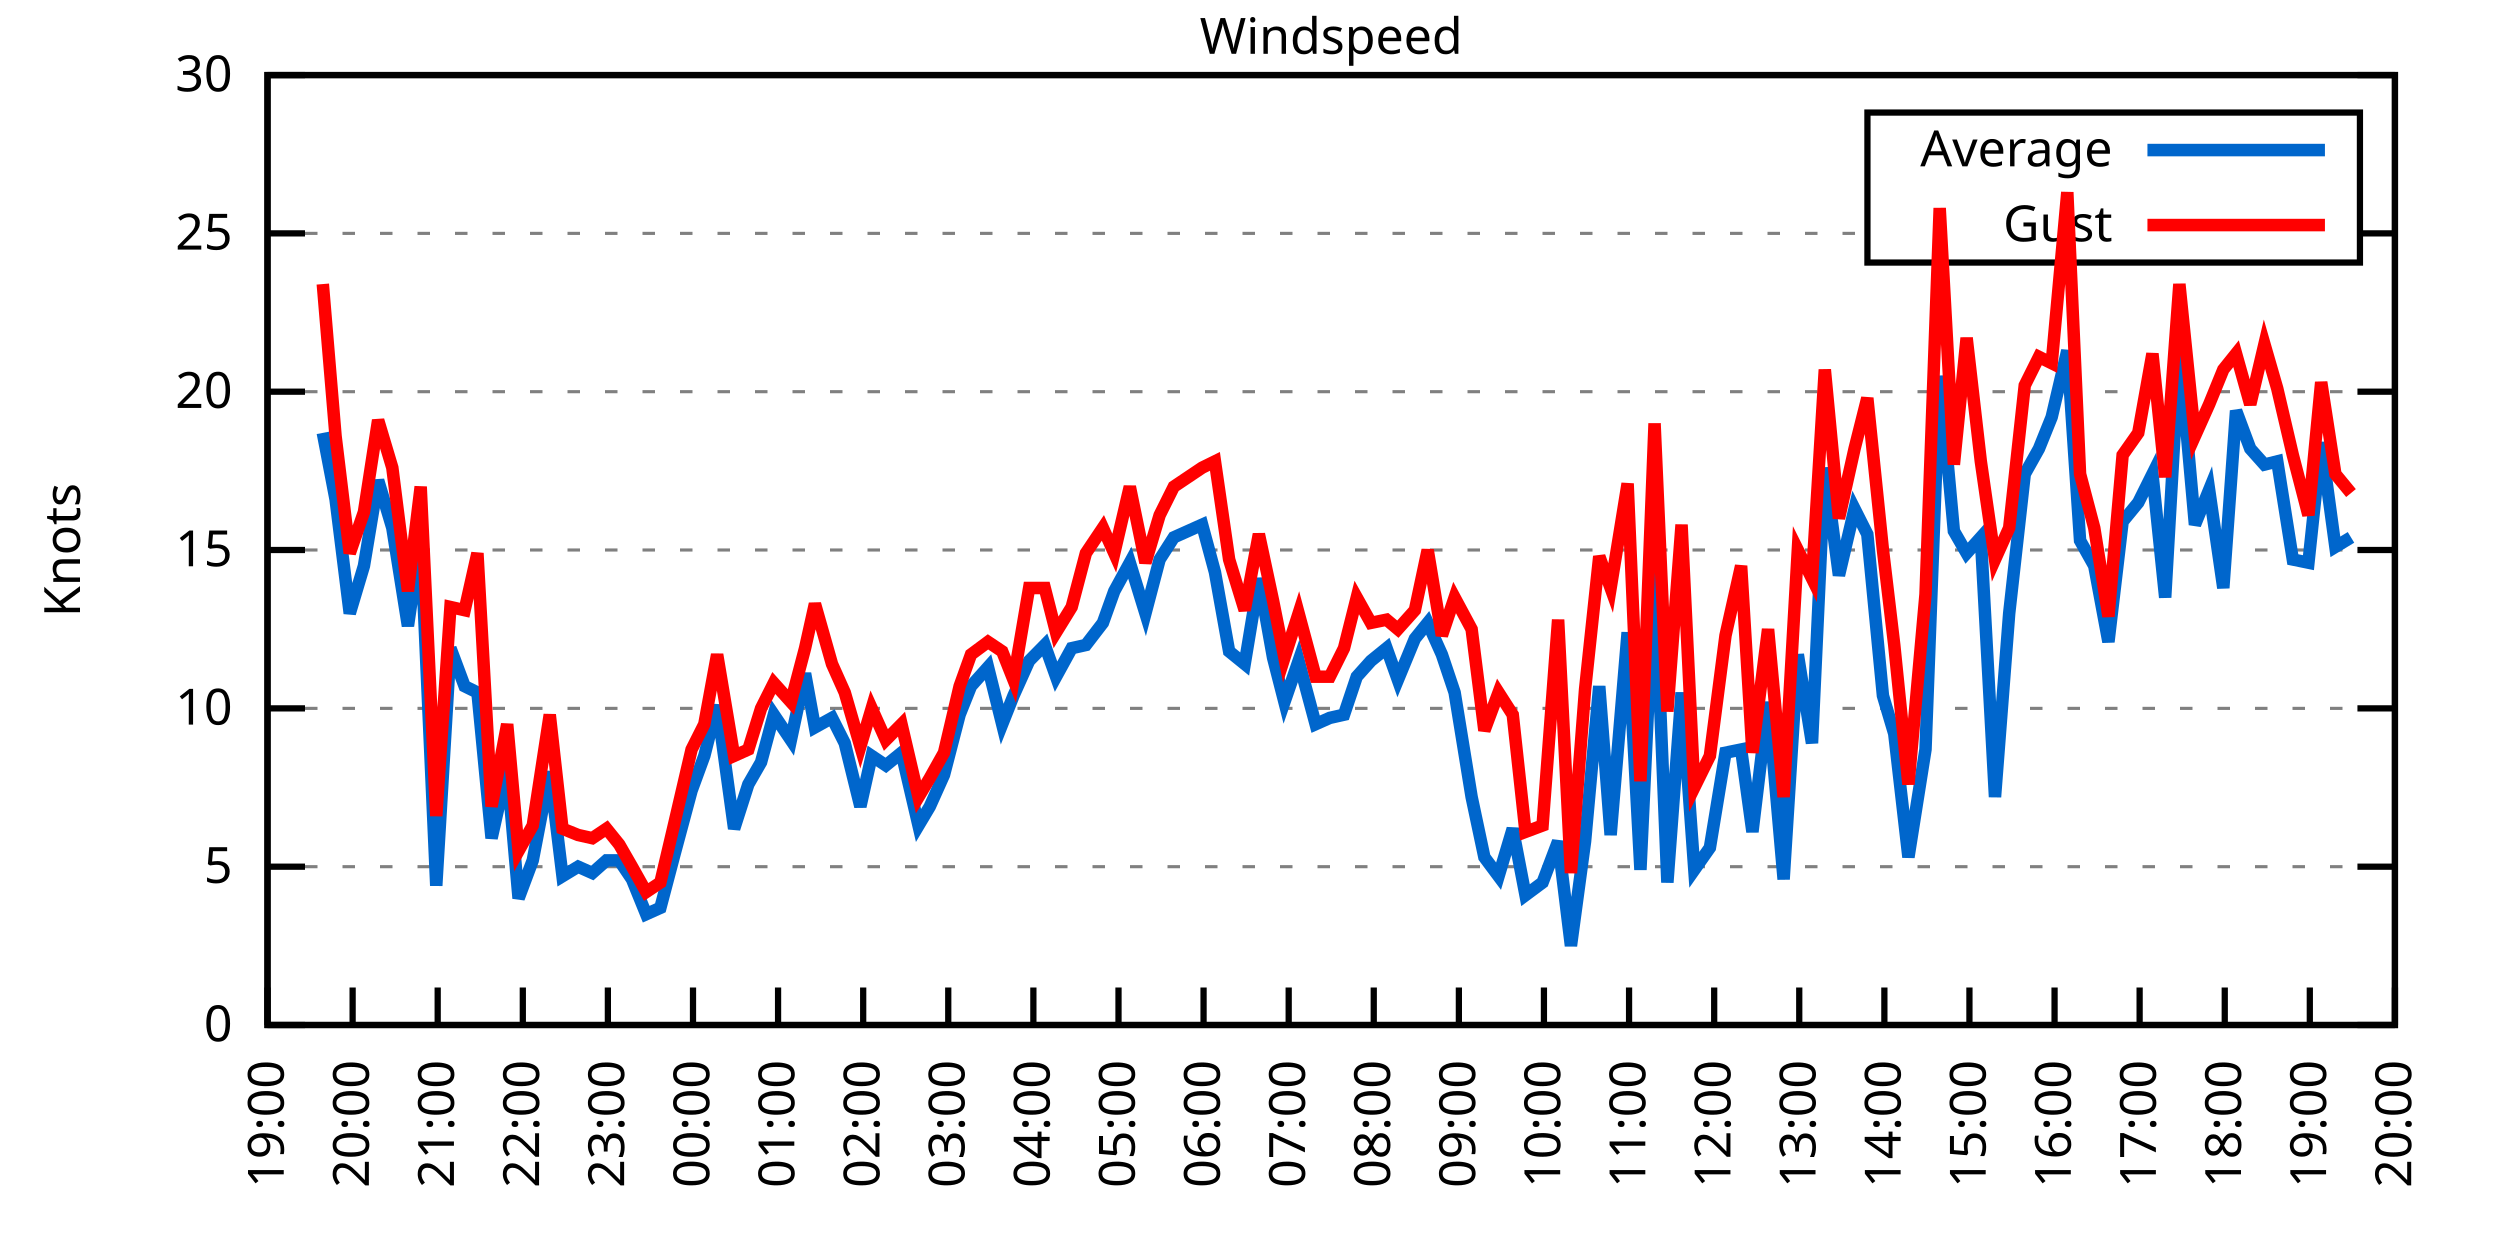
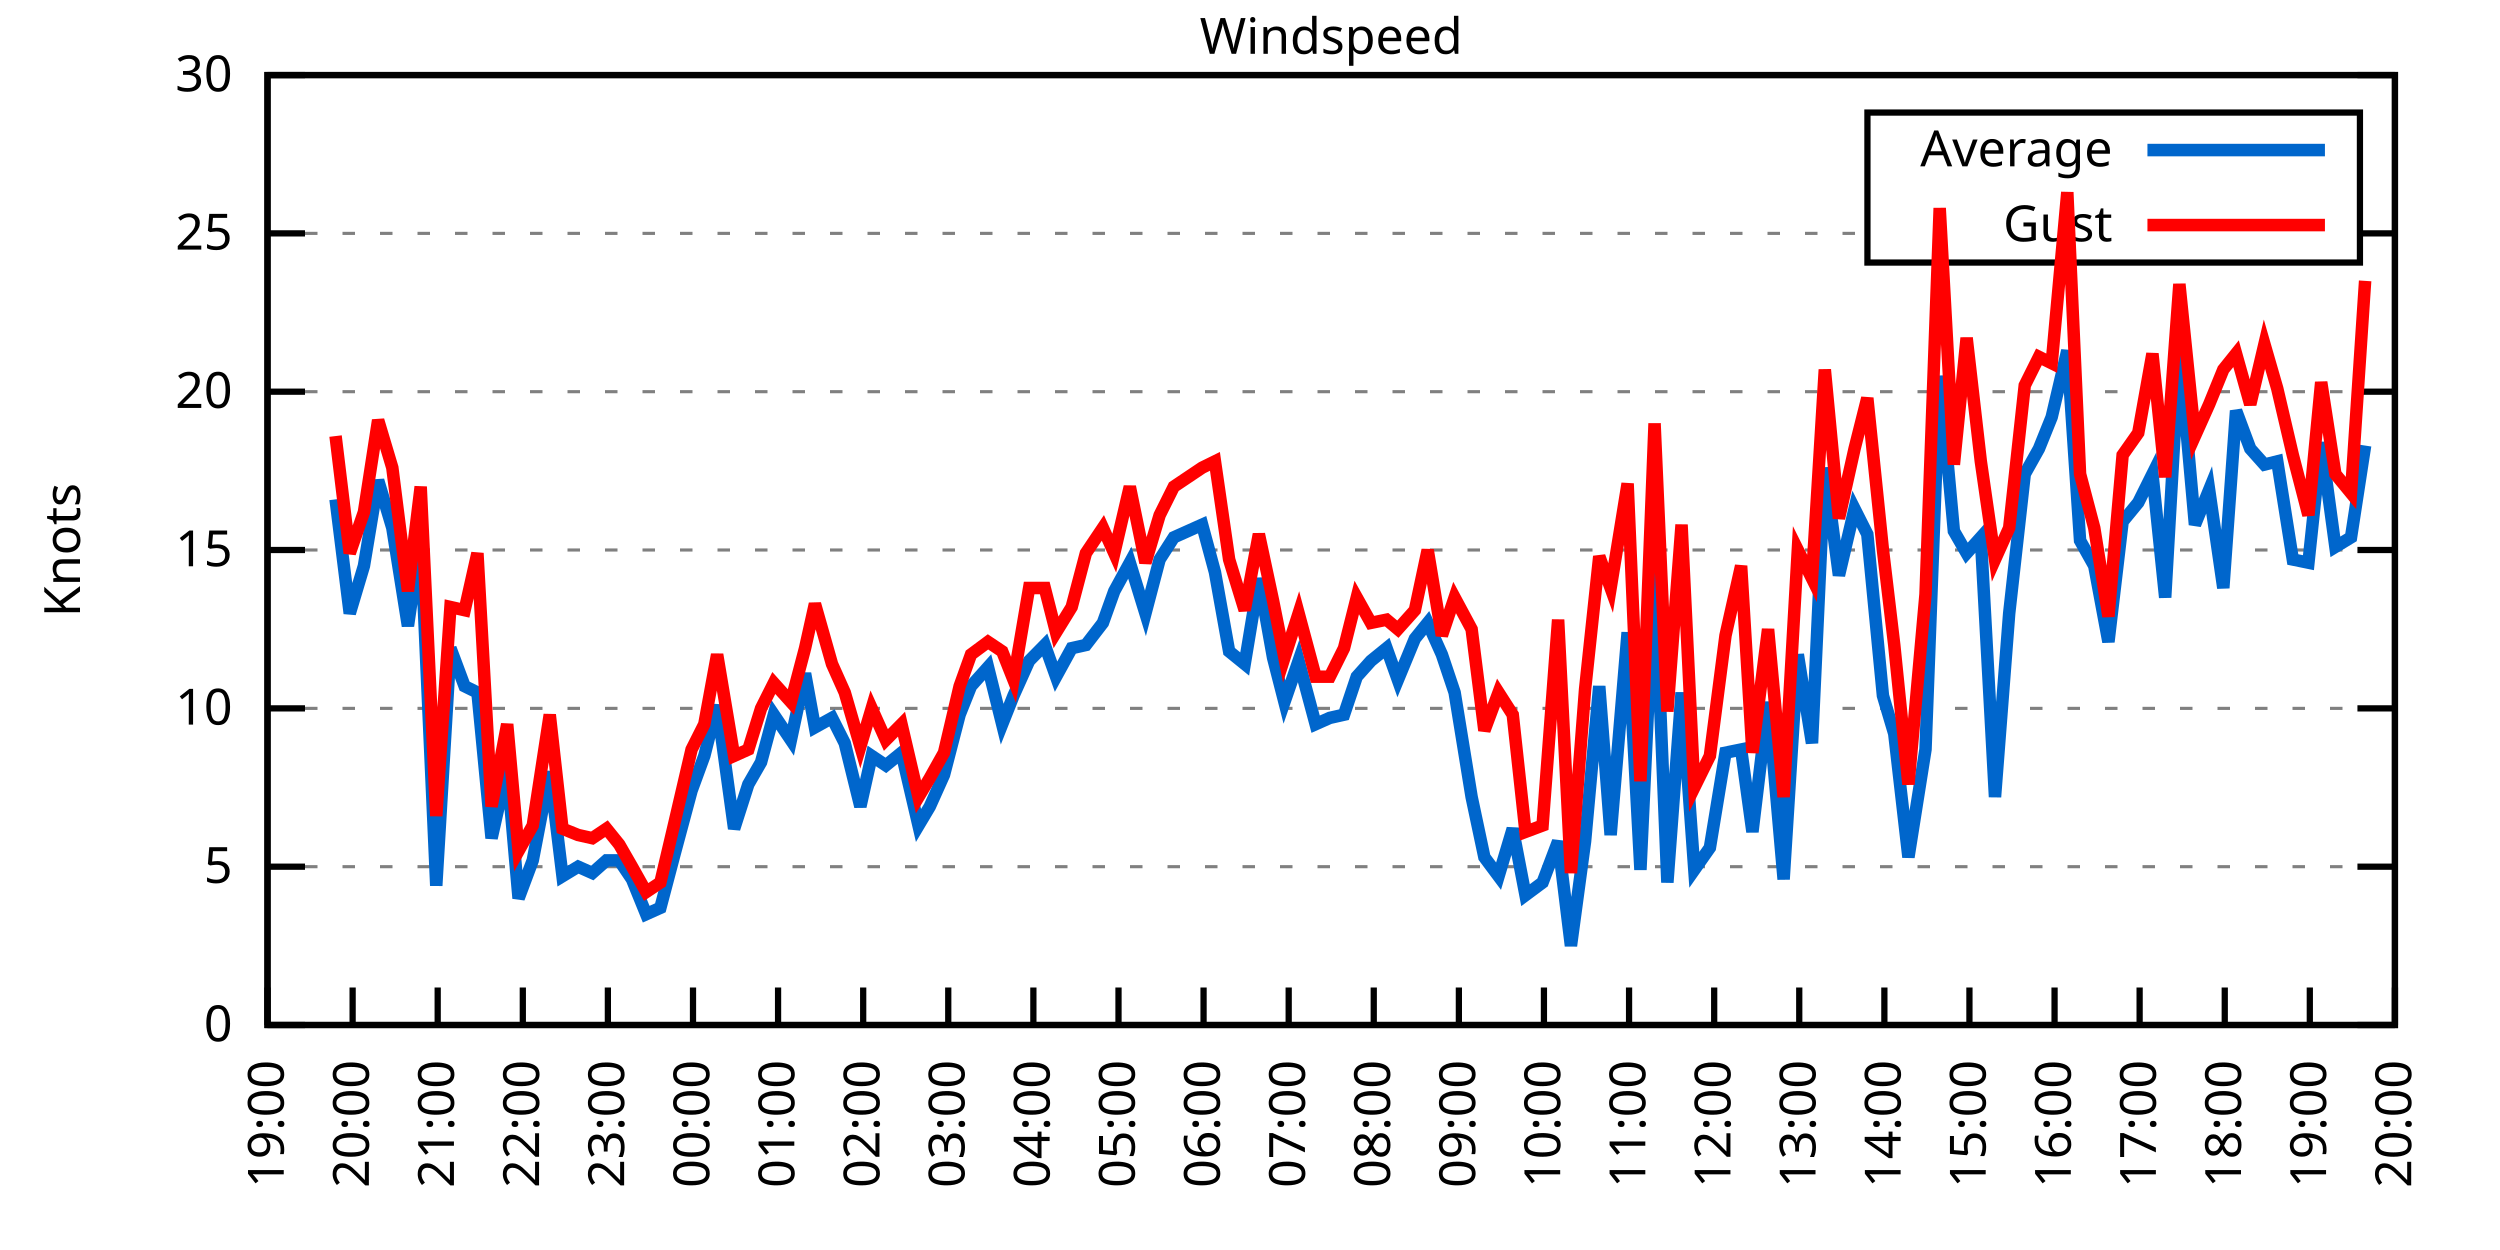
<svg xmlns="http://www.w3.org/2000/svg" xmlns:xlink="http://www.w3.org/1999/xlink" width="400" height="200" viewBox="0 0 400 200">
  <g id="gnuplot_canvas">
    <rect x="0" y="0" width="400" height="200" fill="none" />
    <defs>
      <circle id="gpDot" r="0.5" stroke-width="0.5" stroke="currentColor" />
      <path id="gpPt0" stroke-width="0.333" stroke="currentColor" d="M-1,0 h2 M0,-1 v2" />
      <path id="gpPt1" stroke-width="0.333" stroke="currentColor" d="M-1,-1 L1,1 M1,-1 L-1,1" />
      <path id="gpPt2" stroke-width="0.333" stroke="currentColor" d="M-1,0 L1,0 M0,-1 L0,1 M-1,-1 L1,1 M-1,1 L1,-1" />
      <rect id="gpPt3" stroke-width="0.333" stroke="currentColor" x="-1" y="-1" width="2" height="2" />
      <rect id="gpPt4" stroke-width="0.333" stroke="currentColor" fill="currentColor" x="-1" y="-1" width="2" height="2" />
      <circle id="gpPt5" stroke-width="0.333" stroke="currentColor" cx="0" cy="0" r="1" />
      <use xlink:href="#gpPt5" id="gpPt6" fill="currentColor" stroke="none" />
      <path id="gpPt7" stroke-width="0.333" stroke="currentColor" d="M0,-1.33 L-1.33,0.67 L1.33,0.67 z" />
      <use xlink:href="#gpPt7" id="gpPt8" fill="currentColor" stroke="none" />
      <use xlink:href="#gpPt7" id="gpPt9" stroke="currentColor" transform="rotate(180)" />
      <use xlink:href="#gpPt9" id="gpPt10" fill="currentColor" stroke="none" />
      <use xlink:href="#gpPt3" id="gpPt11" stroke="currentColor" transform="rotate(45)" />
      <use xlink:href="#gpPt11" id="gpPt12" fill="currentColor" stroke="none" />
      <path id="gpPt13" stroke-width="0.333" stroke="currentColor" d="M0,1.330 L1.265,0.411 L0.782,-1.067 L-0.782,-1.076 L-1.265,0.411 z" />
      <use xlink:href="#gpPt13" id="gpPt14" fill="currentColor" stroke="none" />
      <filter id="textbox" filterUnits="objectBoundingBox" x="0" y="0" height="1" width="1">
        <feFlood flood-color="white" flood-opacity="1" result="bgnd" />
        <feComposite in="SourceGraphic" in2="bgnd" operator="atop" />
      </filter>
      <filter id="greybox" filterUnits="objectBoundingBox" x="0" y="0" height="1" width="1">
        <feFlood flood-color="lightgrey" flood-opacity="1" result="grey" />
        <feComposite in="SourceGraphic" in2="grey" operator="atop" />
      </filter>
    </defs>
    <g fill="none" color="white" stroke="currentColor" stroke-width="1.00" stroke-linecap="butt" stroke-linejoin="miter">
</g>
    <g fill="none" color="black" stroke="currentColor" stroke-width="1.00" stroke-linecap="butt" stroke-linejoin="miter">
      <g stroke="none" shape-rendering="crispEdges">
        <polygon fill="rgb(255, 255, 255)" points="42.80,164.00 383.18,164.00 383.18,12.02 42.80,12.02 " />
      </g>
    </g>
    <g fill="none" color="black" stroke="currentColor" stroke-width="1.00" stroke-linecap="butt" stroke-linejoin="miter">
</g>
    <g fill="none" color="black" stroke="black" stroke-width="0.50" stroke-linecap="butt" stroke-linejoin="miter">
</g>
    <g fill="none" color="gray" stroke="currentColor" stroke-width="0.50" stroke-linecap="butt" stroke-linejoin="miter">
      <path stroke="gray" stroke-dasharray="2,4" class="gridline" d="M42.80,164.00 L383.19,164.00  " />
    </g>
    <g fill="none" color="gray" stroke="gray" stroke-width="1.00" stroke-linecap="butt" stroke-linejoin="miter">
</g>
    <g fill="none" color="black" stroke="currentColor" stroke-width="1.00" stroke-linecap="butt" stroke-linejoin="miter">
      <path stroke="black" d="M42.80,164.00 L48.80,164.00 M383.19,164.00 L377.19,164.00  " />
      <g transform="translate(37.20,166.60)" stroke="none" fill="black" font-family="Sans" font-size="8.00" text-anchor="end">
        <text>
          <tspan font-family="Sans"> 0</tspan>
        </text>
      </g>
    </g>
    <g fill="none" color="black" stroke="currentColor" stroke-width="1.00" stroke-linecap="butt" stroke-linejoin="miter">
</g>
    <g fill="none" color="black" stroke="black" stroke-width="0.50" stroke-linecap="butt" stroke-linejoin="miter">
</g>
    <g fill="none" color="gray" stroke="currentColor" stroke-width="0.50" stroke-linecap="butt" stroke-linejoin="miter">
      <path stroke="gray" stroke-dasharray="2,4" class="gridline" d="M42.80,138.67 L383.19,138.67  " />
    </g>
    <g fill="none" color="gray" stroke="gray" stroke-width="1.00" stroke-linecap="butt" stroke-linejoin="miter">
</g>
    <g fill="none" color="black" stroke="currentColor" stroke-width="1.00" stroke-linecap="butt" stroke-linejoin="miter">
      <path stroke="black" d="M42.80,138.67 L48.80,138.67 M383.19,138.67 L377.19,138.67  " />
      <g transform="translate(37.20,141.27)" stroke="none" fill="black" font-family="Sans" font-size="8.00" text-anchor="end">
        <text>
          <tspan font-family="Sans"> 5</tspan>
        </text>
      </g>
    </g>
    <g fill="none" color="black" stroke="currentColor" stroke-width="1.00" stroke-linecap="butt" stroke-linejoin="miter">
</g>
    <g fill="none" color="black" stroke="black" stroke-width="0.50" stroke-linecap="butt" stroke-linejoin="miter">
</g>
    <g fill="none" color="gray" stroke="currentColor" stroke-width="0.50" stroke-linecap="butt" stroke-linejoin="miter">
      <path stroke="gray" stroke-dasharray="2,4" class="gridline" d="M42.80,113.34 L383.19,113.34  " />
    </g>
    <g fill="none" color="gray" stroke="gray" stroke-width="1.00" stroke-linecap="butt" stroke-linejoin="miter">
</g>
    <g fill="none" color="black" stroke="currentColor" stroke-width="1.00" stroke-linecap="butt" stroke-linejoin="miter">
      <path stroke="black" d="M42.80,113.34 L48.80,113.34 M383.19,113.34 L377.19,113.34  " />
      <g transform="translate(37.20,115.94)" stroke="none" fill="black" font-family="Sans" font-size="8.00" text-anchor="end">
        <text>
          <tspan font-family="Sans"> 10</tspan>
        </text>
      </g>
    </g>
    <g fill="none" color="black" stroke="currentColor" stroke-width="1.00" stroke-linecap="butt" stroke-linejoin="miter">
</g>
    <g fill="none" color="black" stroke="black" stroke-width="0.50" stroke-linecap="butt" stroke-linejoin="miter">
</g>
    <g fill="none" color="gray" stroke="currentColor" stroke-width="0.50" stroke-linecap="butt" stroke-linejoin="miter">
      <path stroke="gray" stroke-dasharray="2,4" class="gridline" d="M42.80,88.00 L383.19,88.00  " />
    </g>
    <g fill="none" color="gray" stroke="gray" stroke-width="1.00" stroke-linecap="butt" stroke-linejoin="miter">
</g>
    <g fill="none" color="black" stroke="currentColor" stroke-width="1.00" stroke-linecap="butt" stroke-linejoin="miter">
      <path stroke="black" d="M42.80,88.00 L48.80,88.00 M383.19,88.00 L377.19,88.00  " />
      <g transform="translate(37.20,90.60)" stroke="none" fill="black" font-family="Sans" font-size="8.00" text-anchor="end">
        <text>
          <tspan font-family="Sans"> 15</tspan>
        </text>
      </g>
    </g>
    <g fill="none" color="black" stroke="currentColor" stroke-width="1.00" stroke-linecap="butt" stroke-linejoin="miter">
</g>
    <g fill="none" color="black" stroke="black" stroke-width="0.50" stroke-linecap="butt" stroke-linejoin="miter">
</g>
    <g fill="none" color="gray" stroke="currentColor" stroke-width="0.50" stroke-linecap="butt" stroke-linejoin="miter">
      <path stroke="gray" stroke-dasharray="2,4" class="gridline" d="M42.80,62.67 L383.19,62.67  " />
    </g>
    <g fill="none" color="gray" stroke="gray" stroke-width="1.00" stroke-linecap="butt" stroke-linejoin="miter">
</g>
    <g fill="none" color="black" stroke="currentColor" stroke-width="1.00" stroke-linecap="butt" stroke-linejoin="miter">
      <path stroke="black" d="M42.80,62.67 L48.80,62.67 M383.19,62.67 L377.19,62.67  " />
      <g transform="translate(37.20,65.27)" stroke="none" fill="black" font-family="Sans" font-size="8.00" text-anchor="end">
        <text>
          <tspan font-family="Sans"> 20</tspan>
        </text>
      </g>
    </g>
    <g fill="none" color="black" stroke="currentColor" stroke-width="1.00" stroke-linecap="butt" stroke-linejoin="miter">
</g>
    <g fill="none" color="black" stroke="black" stroke-width="0.50" stroke-linecap="butt" stroke-linejoin="miter">
</g>
    <g fill="none" color="gray" stroke="currentColor" stroke-width="0.50" stroke-linecap="butt" stroke-linejoin="miter">
      <path stroke="gray" stroke-dasharray="2,4" class="gridline" d="M42.80,37.34 L298.79,37.34 M377.59,37.34 L383.19,37.34  " />
    </g>
    <g fill="none" color="gray" stroke="gray" stroke-width="1.00" stroke-linecap="butt" stroke-linejoin="miter">
</g>
    <g fill="none" color="black" stroke="currentColor" stroke-width="1.00" stroke-linecap="butt" stroke-linejoin="miter">
      <path stroke="black" d="M42.80,37.34 L48.80,37.34 M383.19,37.34 L377.19,37.34  " />
      <g transform="translate(37.20,39.94)" stroke="none" fill="black" font-family="Sans" font-size="8.00" text-anchor="end">
        <text>
          <tspan font-family="Sans"> 25</tspan>
        </text>
      </g>
    </g>
    <g fill="none" color="black" stroke="currentColor" stroke-width="1.00" stroke-linecap="butt" stroke-linejoin="miter">
</g>
    <g fill="none" color="black" stroke="black" stroke-width="0.50" stroke-linecap="butt" stroke-linejoin="miter">
</g>
    <g fill="none" color="gray" stroke="currentColor" stroke-width="0.50" stroke-linecap="butt" stroke-linejoin="miter">
      <path stroke="gray" stroke-dasharray="2,4" class="gridline" d="M42.80,12.01 L383.19,12.01  " />
    </g>
    <g fill="none" color="gray" stroke="gray" stroke-width="1.00" stroke-linecap="butt" stroke-linejoin="miter">
</g>
    <g fill="none" color="black" stroke="currentColor" stroke-width="1.00" stroke-linecap="butt" stroke-linejoin="miter">
      <path stroke="black" d="M42.80,12.01 L48.80,12.01 M383.19,12.01 L377.19,12.01  " />
      <g transform="translate(37.20,14.61)" stroke="none" fill="black" font-family="Sans" font-size="8.00" text-anchor="end">
        <text>
          <tspan font-family="Sans"> 30</tspan>
        </text>
      </g>
    </g>
    <g fill="none" color="black" stroke="currentColor" stroke-width="1.00" stroke-linecap="butt" stroke-linejoin="miter">
      <path stroke="black" d="M42.80,164.00 L42.80,158.00  " />
      <g transform="translate(45.40,169.60) rotate(270.00)" stroke="none" fill="black" font-family="Sans" font-size="8.00" text-anchor="end">
        <text>
          <tspan font-family="Sans">19:00</tspan>
        </text>
      </g>
    </g>
    <g fill="none" color="black" stroke="currentColor" stroke-width="1.00" stroke-linecap="butt" stroke-linejoin="miter">
      <path stroke="black" d="M56.42,164.00 L56.42,158.00  " />
      <g transform="translate(59.02,169.60) rotate(270.00)" stroke="none" fill="black" font-family="Sans" font-size="8.00" text-anchor="end">
        <text>
          <tspan font-family="Sans">20:00</tspan>
        </text>
      </g>
    </g>
    <g fill="none" color="black" stroke="currentColor" stroke-width="1.00" stroke-linecap="butt" stroke-linejoin="miter">
      <path stroke="black" d="M70.03,164.00 L70.03,158.00  " />
      <g transform="translate(72.63,169.60) rotate(270.00)" stroke="none" fill="black" font-family="Sans" font-size="8.00" text-anchor="end">
        <text>
          <tspan font-family="Sans">21:00</tspan>
        </text>
      </g>
    </g>
    <g fill="none" color="black" stroke="currentColor" stroke-width="1.00" stroke-linecap="butt" stroke-linejoin="miter">
      <path stroke="black" d="M83.65,164.00 L83.65,158.00  " />
      <g transform="translate(86.25,169.60) rotate(270.00)" stroke="none" fill="black" font-family="Sans" font-size="8.00" text-anchor="end">
        <text>
          <tspan font-family="Sans">22:00</tspan>
        </text>
      </g>
    </g>
    <g fill="none" color="black" stroke="currentColor" stroke-width="1.00" stroke-linecap="butt" stroke-linejoin="miter">
      <path stroke="black" d="M97.26,164.00 L97.26,158.00  " />
      <g transform="translate(99.86,169.60) rotate(270.00)" stroke="none" fill="black" font-family="Sans" font-size="8.00" text-anchor="end">
        <text>
          <tspan font-family="Sans">23:00</tspan>
        </text>
      </g>
    </g>
    <g fill="none" color="black" stroke="currentColor" stroke-width="1.00" stroke-linecap="butt" stroke-linejoin="miter">
      <path stroke="black" d="M110.88,164.00 L110.88,158.00  " />
      <g transform="translate(113.48,169.60) rotate(270.00)" stroke="none" fill="black" font-family="Sans" font-size="8.00" text-anchor="end">
        <text>
          <tspan font-family="Sans">00:00</tspan>
        </text>
      </g>
    </g>
    <g fill="none" color="black" stroke="currentColor" stroke-width="1.00" stroke-linecap="butt" stroke-linejoin="miter">
      <path stroke="black" d="M124.49,164.00 L124.49,158.00  " />
      <g transform="translate(127.09,169.60) rotate(270.00)" stroke="none" fill="black" font-family="Sans" font-size="8.00" text-anchor="end">
        <text>
          <tspan font-family="Sans">01:00</tspan>
        </text>
      </g>
    </g>
    <g fill="none" color="black" stroke="currentColor" stroke-width="1.00" stroke-linecap="butt" stroke-linejoin="miter">
      <path stroke="black" d="M138.11,164.00 L138.11,158.00  " />
      <g transform="translate(140.71,169.60) rotate(270.00)" stroke="none" fill="black" font-family="Sans" font-size="8.00" text-anchor="end">
        <text>
          <tspan font-family="Sans">02:00</tspan>
        </text>
      </g>
    </g>
    <g fill="none" color="black" stroke="currentColor" stroke-width="1.00" stroke-linecap="butt" stroke-linejoin="miter">
      <path stroke="black" d="M151.72,164.00 L151.72,158.00  " />
      <g transform="translate(154.32,169.60) rotate(270.00)" stroke="none" fill="black" font-family="Sans" font-size="8.00" text-anchor="end">
        <text>
          <tspan font-family="Sans">03:00</tspan>
        </text>
      </g>
    </g>
    <g fill="none" color="black" stroke="currentColor" stroke-width="1.00" stroke-linecap="butt" stroke-linejoin="miter">
      <path stroke="black" d="M165.34,164.00 L165.34,158.00  " />
      <g transform="translate(167.94,169.60) rotate(270.00)" stroke="none" fill="black" font-family="Sans" font-size="8.00" text-anchor="end">
        <text>
          <tspan font-family="Sans">04:00</tspan>
        </text>
      </g>
    </g>
    <g fill="none" color="black" stroke="currentColor" stroke-width="1.00" stroke-linecap="butt" stroke-linejoin="miter">
      <path stroke="black" d="M178.96,164.00 L178.96,158.00  " />
      <g transform="translate(181.56,169.60) rotate(270.00)" stroke="none" fill="black" font-family="Sans" font-size="8.00" text-anchor="end">
        <text>
          <tspan font-family="Sans">05:00</tspan>
        </text>
      </g>
    </g>
    <g fill="none" color="black" stroke="currentColor" stroke-width="1.00" stroke-linecap="butt" stroke-linejoin="miter">
      <path stroke="black" d="M192.57,164.00 L192.57,158.00  " />
      <g transform="translate(195.17,169.60) rotate(270.00)" stroke="none" fill="black" font-family="Sans" font-size="8.00" text-anchor="end">
        <text>
          <tspan font-family="Sans">06:00</tspan>
        </text>
      </g>
    </g>
    <g fill="none" color="black" stroke="currentColor" stroke-width="1.00" stroke-linecap="butt" stroke-linejoin="miter">
      <path stroke="black" d="M206.19,164.00 L206.19,158.00  " />
      <g transform="translate(208.79,169.60) rotate(270.00)" stroke="none" fill="black" font-family="Sans" font-size="8.00" text-anchor="end">
        <text>
          <tspan font-family="Sans">07:00</tspan>
        </text>
      </g>
    </g>
    <g fill="none" color="black" stroke="currentColor" stroke-width="1.00" stroke-linecap="butt" stroke-linejoin="miter">
      <path stroke="black" d="M219.80,164.00 L219.80,158.00  " />
      <g transform="translate(222.40,169.60) rotate(270.00)" stroke="none" fill="black" font-family="Sans" font-size="8.00" text-anchor="end">
        <text>
          <tspan font-family="Sans">08:00</tspan>
        </text>
      </g>
    </g>
    <g fill="none" color="black" stroke="currentColor" stroke-width="1.00" stroke-linecap="butt" stroke-linejoin="miter">
      <path stroke="black" d="M233.42,164.00 L233.42,158.00  " />
      <g transform="translate(236.02,169.60) rotate(270.00)" stroke="none" fill="black" font-family="Sans" font-size="8.00" text-anchor="end">
        <text>
          <tspan font-family="Sans">09:00</tspan>
        </text>
      </g>
    </g>
    <g fill="none" color="black" stroke="currentColor" stroke-width="1.00" stroke-linecap="butt" stroke-linejoin="miter">
      <path stroke="black" d="M247.03,164.00 L247.03,158.00  " />
      <g transform="translate(249.63,169.60) rotate(270.00)" stroke="none" fill="black" font-family="Sans" font-size="8.00" text-anchor="end">
        <text>
          <tspan font-family="Sans">10:00</tspan>
        </text>
      </g>
    </g>
    <g fill="none" color="black" stroke="currentColor" stroke-width="1.00" stroke-linecap="butt" stroke-linejoin="miter">
      <path stroke="black" d="M260.65,164.00 L260.65,158.00  " />
      <g transform="translate(263.25,169.60) rotate(270.00)" stroke="none" fill="black" font-family="Sans" font-size="8.00" text-anchor="end">
        <text>
          <tspan font-family="Sans">11:00</tspan>
        </text>
      </g>
    </g>
    <g fill="none" color="black" stroke="currentColor" stroke-width="1.00" stroke-linecap="butt" stroke-linejoin="miter">
      <path stroke="black" d="M274.27,164.00 L274.27,158.00  " />
      <g transform="translate(276.87,169.60) rotate(270.00)" stroke="none" fill="black" font-family="Sans" font-size="8.00" text-anchor="end">
        <text>
          <tspan font-family="Sans">12:00</tspan>
        </text>
      </g>
    </g>
    <g fill="none" color="black" stroke="currentColor" stroke-width="1.00" stroke-linecap="butt" stroke-linejoin="miter">
      <path stroke="black" d="M287.88,164.00 L287.88,158.00  " />
      <g transform="translate(290.48,169.60) rotate(270.00)" stroke="none" fill="black" font-family="Sans" font-size="8.00" text-anchor="end">
        <text>
          <tspan font-family="Sans">13:00</tspan>
        </text>
      </g>
    </g>
    <g fill="none" color="black" stroke="currentColor" stroke-width="1.00" stroke-linecap="butt" stroke-linejoin="miter">
      <path stroke="black" d="M301.50,164.00 L301.50,158.00  " />
      <g transform="translate(304.10,169.60) rotate(270.00)" stroke="none" fill="black" font-family="Sans" font-size="8.00" text-anchor="end">
        <text>
          <tspan font-family="Sans">14:00</tspan>
        </text>
      </g>
    </g>
    <g fill="none" color="black" stroke="currentColor" stroke-width="1.00" stroke-linecap="butt" stroke-linejoin="miter">
      <path stroke="black" d="M315.11,164.00 L315.11,158.00  " />
      <g transform="translate(317.71,169.60) rotate(270.00)" stroke="none" fill="black" font-family="Sans" font-size="8.00" text-anchor="end">
        <text>
          <tspan font-family="Sans">15:00</tspan>
        </text>
      </g>
    </g>
    <g fill="none" color="black" stroke="currentColor" stroke-width="1.00" stroke-linecap="butt" stroke-linejoin="miter">
      <path stroke="black" d="M328.73,164.00 L328.73,158.00  " />
      <g transform="translate(331.33,169.60) rotate(270.00)" stroke="none" fill="black" font-family="Sans" font-size="8.00" text-anchor="end">
        <text>
          <tspan font-family="Sans">16:00</tspan>
        </text>
      </g>
    </g>
    <g fill="none" color="black" stroke="currentColor" stroke-width="1.00" stroke-linecap="butt" stroke-linejoin="miter">
      <path stroke="black" d="M342.34,164.00 L342.34,158.00  " />
      <g transform="translate(344.94,169.60) rotate(270.00)" stroke="none" fill="black" font-family="Sans" font-size="8.00" text-anchor="end">
        <text>
          <tspan font-family="Sans">17:00</tspan>
        </text>
      </g>
    </g>
    <g fill="none" color="black" stroke="currentColor" stroke-width="1.00" stroke-linecap="butt" stroke-linejoin="miter">
      <path stroke="black" d="M355.96,164.00 L355.96,158.00  " />
      <g transform="translate(358.56,169.60) rotate(270.00)" stroke="none" fill="black" font-family="Sans" font-size="8.00" text-anchor="end">
        <text>
          <tspan font-family="Sans">18:00</tspan>
        </text>
      </g>
    </g>
    <g fill="none" color="black" stroke="currentColor" stroke-width="1.00" stroke-linecap="butt" stroke-linejoin="miter">
      <path stroke="black" d="M369.57,164.00 L369.57,158.00  " />
      <g transform="translate(372.17,169.60) rotate(270.00)" stroke="none" fill="black" font-family="Sans" font-size="8.00" text-anchor="end">
        <text>
          <tspan font-family="Sans">19:00</tspan>
        </text>
      </g>
    </g>
    <g fill="none" color="black" stroke="currentColor" stroke-width="1.00" stroke-linecap="butt" stroke-linejoin="miter">
      <path stroke="black" d="M383.19,164.00 L383.19,158.00  " />
      <g transform="translate(385.79,169.60) rotate(270.00)" stroke="none" fill="black" font-family="Sans" font-size="8.00" text-anchor="end">
        <text>
          <tspan font-family="Sans">20:00</tspan>
        </text>
      </g>
    </g>
    <g fill="none" color="black" stroke="currentColor" stroke-width="1.00" stroke-linecap="butt" stroke-linejoin="miter">
</g>
    <g fill="none" color="black" stroke="currentColor" stroke-width="1.00" stroke-linecap="butt" stroke-linejoin="miter">
      <path stroke="black" d="M42.80,12.01 L42.80,164.00 L383.19,164.00 L383.19,12.01 L42.80,12.01 Z  " />
    </g>
    <g fill="none" color="black" stroke="currentColor" stroke-width="1.00" stroke-linecap="butt" stroke-linejoin="miter">
</g>
    <g fill="none" color="black" stroke="currentColor" stroke-width="1.00" stroke-linecap="butt" stroke-linejoin="miter">
      <path stroke="black" d="M298.79,42.01 L298.79,18.01 L377.59,18.01 L377.59,42.01 L298.79,42.01 Z  " />
    </g>
    <g id="Windspeed_plot_1">
      <g fill="none" color="white" stroke="black" stroke-width="2.00" stroke-linecap="butt" stroke-linejoin="miter">
</g>
      <g fill="none" color="black" stroke="currentColor" stroke-width="2.00" stroke-linecap="butt" stroke-linejoin="miter">
        <g transform="translate(337.99,26.61)" stroke="none" fill="black" font-family="Sans" font-size="8.00" text-anchor="end">
          <text>
            <tspan font-family="Sans">Average</tspan>
          </text>
        </g>
      </g>
      <g fill="none" color="black" stroke="currentColor" stroke-width="2.00" stroke-linecap="butt" stroke-linejoin="miter">
-         <path stroke="rgb(  0, 102, 204)" d="M343.59,24.01 L371.99,24.01 M51.65,69.26 L53.69,79.90 L55.96,98.14 L58.23,90.54 L60.50,76.86 L62.77,84.46   L65.27,100.16 L67.31,85.98 L69.80,141.71 L72.07,103.71 L74.34,109.79 L76.39,110.80 L78.65,134.11 L81.15,122.96   L82.97,143.73 L85.24,137.66 L87.96,123.47 L90.00,140.19 L92.50,138.67 L94.77,139.68 L97.04,137.66 L99.08,137.66   L101.12,140.69 L103.39,146.27 L105.66,145.25 L107.93,136.64 L110.65,126.51 L112.69,120.94 L114.74,112.83 L117.46,132.59   L119.73,125.50 L121.77,121.95 L123.81,114.35 L126.54,118.40 L128.81,107.76 L130.39,116.38 L133.12,114.86 L135.16,118.91   L137.66,129.04 L139.47,120.94 L141.74,122.46 L144.24,120.43 L146.96,132.08 L148.77,129.04 L151.04,123.98 L153.54,114.35   L155.36,109.79 L158.08,106.75 L160.35,115.87 L162.16,111.31 L164.66,105.74 L167.16,103.20 L168.97,108.27 L171.47,103.71   L173.74,103.20 L176.46,99.66 L178.28,94.59 L180.77,90.03 L183.27,98.14 L185.54,89.52 L187.81,85.98 L192.34,83.95   L194.39,91.55 L196.66,104.22 L199.15,106.24 L201.42,92.56 L203.69,105.23 L205.51,112.32 L207.78,105.74 L210.50,115.87   L212.77,114.86 L215.04,114.35 L217.08,108.27 L219.35,105.74 L221.85,103.71 L223.66,108.78 L226.38,102.19 L228.43,99.66   L230.70,104.72 L232.74,110.80 L235.46,127.52 L237.50,137.15 L239.77,140.19 L242.04,132.59 L244.08,143.23 L246.81,141.20   L249.30,134.62 L251.35,151.33 L253.61,134.62 L255.88,109.79 L257.70,133.60 L260.42,101.18 L262.47,139.17 L264.73,91.04   L266.78,141.20 L269.05,110.80 L271.09,139.17 L273.58,135.63 L276.08,120.43 L278.58,119.92 L280.39,133.10 L282.89,112.32   L285.38,140.69 L287.65,104.72 L289.92,118.91 L291.97,74.83 L294.23,92.06 L296.73,81.42 L298.77,85.47 L301.27,111.31   L303.08,117.39 L305.35,137.15 L308.08,119.92 L310.35,60.14 L312.62,84.97 L314.66,88.51 L316.93,85.98 L319.20,127.52   L321.47,98.14 L323.96,75.85 L326.23,71.79 L328.27,66.73 L330.77,56.09 L332.81,86.49 L335.08,90.54 L337.35,102.70   L339.62,83.45 L342.12,80.41 L344.39,75.85 L346.43,95.60 L348.70,56.09 L351.19,83.95 L353.46,78.38 L355.73,94.08   L357.77,65.71 L360.04,71.79 L362.31,74.33 L364.36,73.82 L366.85,89.52 L369.35,90.03 L371.39,70.78 L373.66,87.50   L376.16,85.98  " />
+         <path stroke="rgb(  0, 102, 204)" d="M343.59,24.01 L371.99,24.01 M53.69,79.90 L55.96,98.14 L58.23,90.54 L60.50,76.86 L62.77,84.46 L65.27,100.16   L67.31,85.98 L69.80,141.71 L72.07,103.71 L74.34,109.79 L76.39,110.80 L78.65,134.11 L81.15,122.96 L82.97,143.73   L85.24,137.66 L87.96,123.47 L90.00,140.19 L92.50,138.67 L94.77,139.68 L97.04,137.66 L99.08,137.66 L101.12,140.69   L103.39,146.27 L105.66,145.25 L107.93,136.64 L110.65,126.51 L112.69,120.94 L114.74,112.83 L117.46,132.59 L119.73,125.50   L121.77,121.95 L123.81,114.35 L126.54,118.40 L128.81,107.76 L130.39,116.38 L133.12,114.86 L135.16,118.91 L137.66,129.04   L139.47,120.94 L141.74,122.46 L144.24,120.43 L146.96,132.08 L148.77,129.04 L151.04,123.98 L153.54,114.35 L155.36,109.79   L158.08,106.75 L160.35,115.87 L162.16,111.31 L164.66,105.74 L167.16,103.20 L168.97,108.27 L171.47,103.71 L173.74,103.20   L176.46,99.66 L178.28,94.59 L180.77,90.03 L183.27,98.14 L185.54,89.52 L187.81,85.98 L192.34,83.95 L194.39,91.55   L196.66,104.22 L199.15,106.24 L201.42,92.56 L203.69,105.23 L205.51,112.32 L207.78,105.74 L210.50,115.87 L212.77,114.86   L215.04,114.35 L217.08,108.27 L219.35,105.74 L221.85,103.71 L223.66,108.78 L226.38,102.19 L228.43,99.66 L230.70,104.72   L232.74,110.80 L235.46,127.52 L237.50,137.15 L239.77,140.19 L242.04,132.59 L244.08,143.23 L246.81,141.20 L249.30,134.62   L251.35,151.33 L253.61,134.62 L255.88,109.79 L257.70,133.60 L260.42,101.18 L262.47,139.17 L264.73,91.04 L266.78,141.20   L269.05,110.80 L271.09,139.17 L273.58,135.63 L276.08,120.43 L278.58,119.92 L280.39,133.10 L282.89,112.32 L285.38,140.69   L287.65,104.72 L289.92,118.91 L291.97,74.83 L294.23,92.06 L296.73,81.42 L298.77,85.47 L301.27,111.31 L303.08,117.39   L305.35,137.15 L308.08,119.92 L310.35,60.14 L312.62,84.97 L314.66,88.51 L316.93,85.98 L319.20,127.52 L321.47,98.14   L323.96,75.85 L326.23,71.79 L328.27,66.73 L330.77,56.09 L332.81,86.49 L335.08,90.54 L337.35,102.70 L339.62,83.45   L342.12,80.41 L344.39,75.85 L346.43,95.60 L348.70,56.09 L351.19,83.95 L353.46,78.38 L355.73,94.08 L357.77,65.71   L360.04,71.79 L362.31,74.33 L364.36,73.82 L366.85,89.52 L369.35,90.03 L371.39,70.78 L373.66,87.50 L376.16,85.98   L378.42,71.29  " />
      </g>
    </g>
    <g id="Windspeed_plot_2">
      <g fill="none" color="black" stroke="currentColor" stroke-width="2.00" stroke-linecap="butt" stroke-linejoin="miter">
        <g transform="translate(337.99,38.61)" stroke="none" fill="black" font-family="Sans" font-size="8.00" text-anchor="end">
          <text>
            <tspan font-family="Sans">Gust</tspan>
          </text>
        </g>
      </g>
      <g fill="none" color="black" stroke="currentColor" stroke-width="2.00" stroke-linecap="butt" stroke-linejoin="miter">
-         <path stroke="rgb(255,   0,   0)" d="M343.59,36.01 L371.99,36.01 M51.65,45.45 L53.69,69.77 L55.96,88.51 L58.23,81.93 L60.50,67.23 L62.77,74.83   L65.27,94.59 L67.31,77.87 L69.80,130.56 L72.07,97.12 L74.34,97.63 L76.39,88.51 L78.65,129.04 L81.15,115.87   L82.97,136.14 L85.24,132.08 L87.96,114.35 L90.00,132.59 L92.50,133.60 L94.77,134.11 L97.04,132.59 L99.08,135.12   L101.12,138.67 L103.39,142.72 L105.66,141.20 L107.93,131.58 L110.65,119.92 L112.69,115.87 L114.74,104.72 L117.46,120.94   L119.73,119.92 L121.77,113.34 L123.81,109.28 L126.54,112.32 L128.81,103.71 L130.39,96.62 L133.12,106.24 L135.16,110.80   L137.66,119.42 L139.47,113.34 L141.74,118.40 L144.24,115.87 L146.96,127.52 L148.77,124.48 L151.04,120.43 L153.54,109.79   L155.36,104.72 L158.08,102.70 L160.35,104.22 L162.16,108.78 L164.66,94.08 L167.16,94.08 L168.97,101.18 L171.47,97.12   L173.74,88.51 L176.46,84.46 L178.28,88.51 L180.77,77.87 L183.27,90.03 L185.54,82.43 L187.81,77.87 L192.34,74.83   L194.39,73.82 L196.66,89.52 L199.15,97.63 L201.42,85.47 L203.69,96.11 L205.51,105.23 L207.78,98.14 L210.50,108.27   L212.77,108.27 L215.04,103.71 L217.08,95.60 L219.35,99.66 L221.85,99.15 L223.66,100.67 L226.38,97.63 L228.43,88.00   L230.70,101.68 L232.74,95.60 L235.46,100.67 L237.50,116.88 L239.77,110.80 L242.04,114.35 L244.08,133.10 L246.81,132.08   L249.30,99.15 L251.35,139.68 L253.61,110.30 L255.88,89.02 L257.70,94.08 L260.42,77.37 L262.47,124.99 L264.73,67.74   L266.78,113.84 L269.05,83.95 L271.09,126.00 L273.58,120.94 L276.08,101.68 L278.58,90.54 L280.39,120.43 L282.89,100.67   L285.38,127.52 L287.65,88.00 L289.92,92.56 L291.97,59.13 L294.23,82.94 L296.73,71.79 L298.77,63.69 L301.27,88.00   L303.08,103.20 L305.35,125.50 L308.08,95.10 L310.35,33.29 L312.62,74.33 L314.66,54.06 L316.93,73.82 L319.20,89.52   L321.47,84.46 L323.96,61.66 L326.23,57.10 L328.27,58.11 L330.77,30.76 L332.81,75.85 L335.08,84.46 L337.35,98.64   L339.62,72.81 L342.12,69.26 L344.39,56.59 L346.43,76.35 L348.70,45.45 L351.19,69.77 L353.46,64.70 L355.73,59.13   L357.77,56.59 L360.04,64.70 L362.31,55.07 L364.36,62.17 L366.85,72.81 L369.35,82.43 L371.39,61.15 L373.66,75.85   L376.16,78.89  " />
+         <path stroke="rgb(255,   0,   0)" d="M343.59,36.01 L371.99,36.01 M53.69,69.77 L55.96,88.51 L58.23,81.93 L60.50,67.23 L62.77,74.83 L65.27,94.59   L67.31,77.87 L69.80,130.56 L72.07,97.12 L74.34,97.63 L76.39,88.51 L78.65,129.04 L81.15,115.87 L82.97,136.14   L85.24,132.08 L87.96,114.35 L90.00,132.59 L92.50,133.60 L94.77,134.11 L97.04,132.59 L99.08,135.12 L101.12,138.67   L103.39,142.72 L105.66,141.20 L107.93,131.58 L110.65,119.92 L112.69,115.87 L114.74,104.72 L117.46,120.94 L119.73,119.92   L121.77,113.34 L123.81,109.28 L126.54,112.32 L128.81,103.71 L130.39,96.62 L133.12,106.24 L135.16,110.80 L137.66,119.42   L139.47,113.34 L141.74,118.40 L144.24,115.87 L146.96,127.52 L148.77,124.48 L151.04,120.43 L153.54,109.79 L155.36,104.72   L158.08,102.70 L160.35,104.22 L162.16,108.78 L164.66,94.08 L167.16,94.08 L168.97,101.18 L171.47,97.12 L173.74,88.51   L176.46,84.46 L178.28,88.51 L180.77,77.87 L183.27,90.03 L185.54,82.43 L187.81,77.87 L192.34,74.83 L194.39,73.82   L196.66,89.52 L199.15,97.63 L201.42,85.47 L203.69,96.11 L205.51,105.23 L207.78,98.14 L210.50,108.27 L212.77,108.27   L215.04,103.71 L217.08,95.60 L219.35,99.66 L221.85,99.15 L223.66,100.67 L226.38,97.63 L228.43,88.00 L230.70,101.68   L232.74,95.60 L235.46,100.67 L237.50,116.88 L239.77,110.80 L242.04,114.35 L244.08,133.10 L246.81,132.08 L249.30,99.15   L251.35,139.68 L253.61,110.30 L255.88,89.02 L257.70,94.08 L260.42,77.37 L262.47,124.99 L264.73,67.74 L266.78,113.84   L269.05,83.95 L271.09,126.00 L273.58,120.94 L276.08,101.68 L278.58,90.54 L280.39,120.43 L282.89,100.67 L285.38,127.52   L287.65,88.00 L289.92,92.56 L291.97,59.13 L294.23,82.94 L296.73,71.79 L298.77,63.69 L301.27,88.00 L303.08,103.20   L305.35,125.50 L308.08,95.10 L310.35,33.29 L312.62,74.33 L314.66,54.06 L316.93,73.82 L319.20,89.52 L321.47,84.46   L323.96,61.66 L326.23,57.10 L328.27,58.11 L330.77,30.76 L332.81,75.85 L335.08,84.46 L337.35,98.64 L339.62,72.81   L342.12,69.26 L344.39,56.59 L346.43,76.35 L348.70,45.45 L351.19,69.77 L353.46,64.70 L355.73,59.13 L357.77,56.59   L360.04,64.70 L362.31,55.07 L364.36,62.17 L366.85,72.81 L369.35,82.43 L371.39,61.15 L373.66,75.85 L376.16,78.89   L378.42,44.94  " />
      </g>
    </g>
    <g fill="none" color="black" stroke="currentColor" stroke-width="2.00" stroke-linecap="butt" stroke-linejoin="miter">
</g>
    <g fill="none" color="black" stroke="black" stroke-width="1.00" stroke-linecap="butt" stroke-linejoin="miter">
</g>
    <g fill="none" color="black" stroke="currentColor" stroke-width="1.00" stroke-linecap="butt" stroke-linejoin="miter">
      <path stroke="black" d="M42.80,12.01 L42.80,164.00 L383.19,164.00 L383.19,12.01 L42.80,12.01 Z  " />
      <g transform="translate(12.80,88.01) rotate(270.00)" stroke="none" fill="black" font-family="Sans" font-size="8.00" text-anchor="middle">
        <text>
          <tspan font-family="Sans">Knots</tspan>
        </text>
      </g>
    </g>
    <g fill="none" color="black" stroke="currentColor" stroke-width="1.00" stroke-linecap="butt" stroke-linejoin="miter">
</g>
    <g fill="none" color="black" stroke="currentColor" stroke-width="1.00" stroke-linecap="butt" stroke-linejoin="miter">
      <g transform="translate(212.99,8.61)" stroke="none" fill="black" font-family="Sans" font-size="8.00" text-anchor="middle">
        <text>
          <tspan font-family="Sans">Windspeed</tspan>
        </text>
      </g>
    </g>
    <g fill="none" color="black" stroke="currentColor" stroke-width="1.00" stroke-linecap="butt" stroke-linejoin="miter">
</g>
  </g>
</svg>
